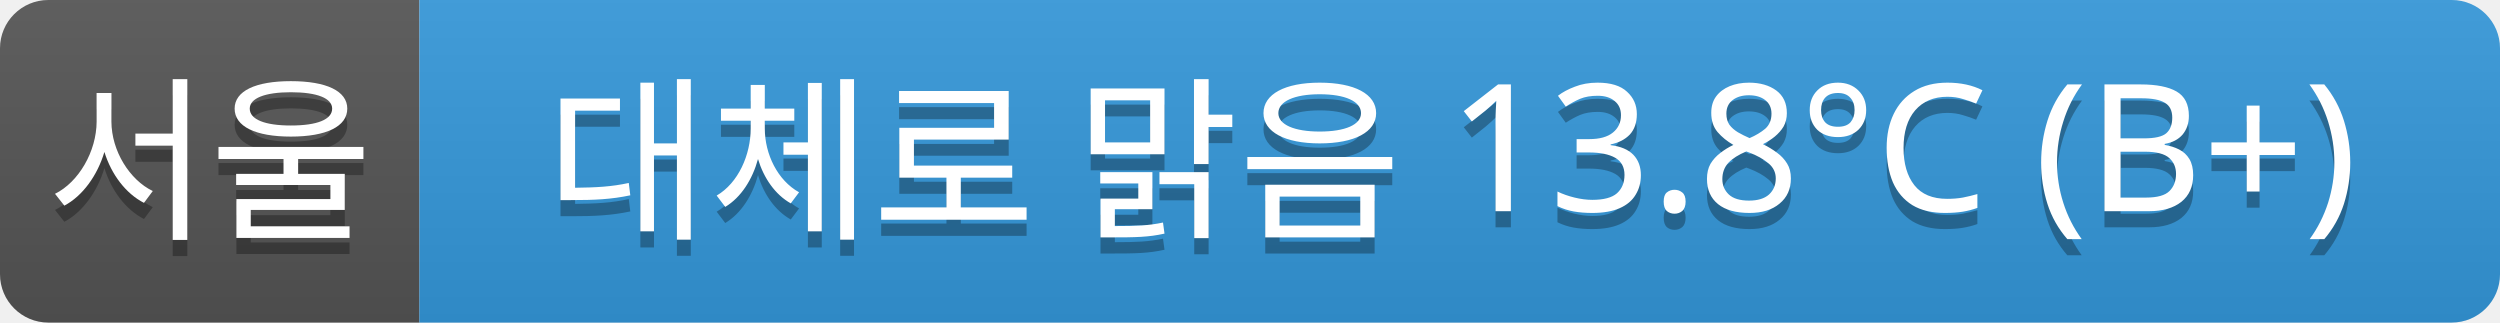
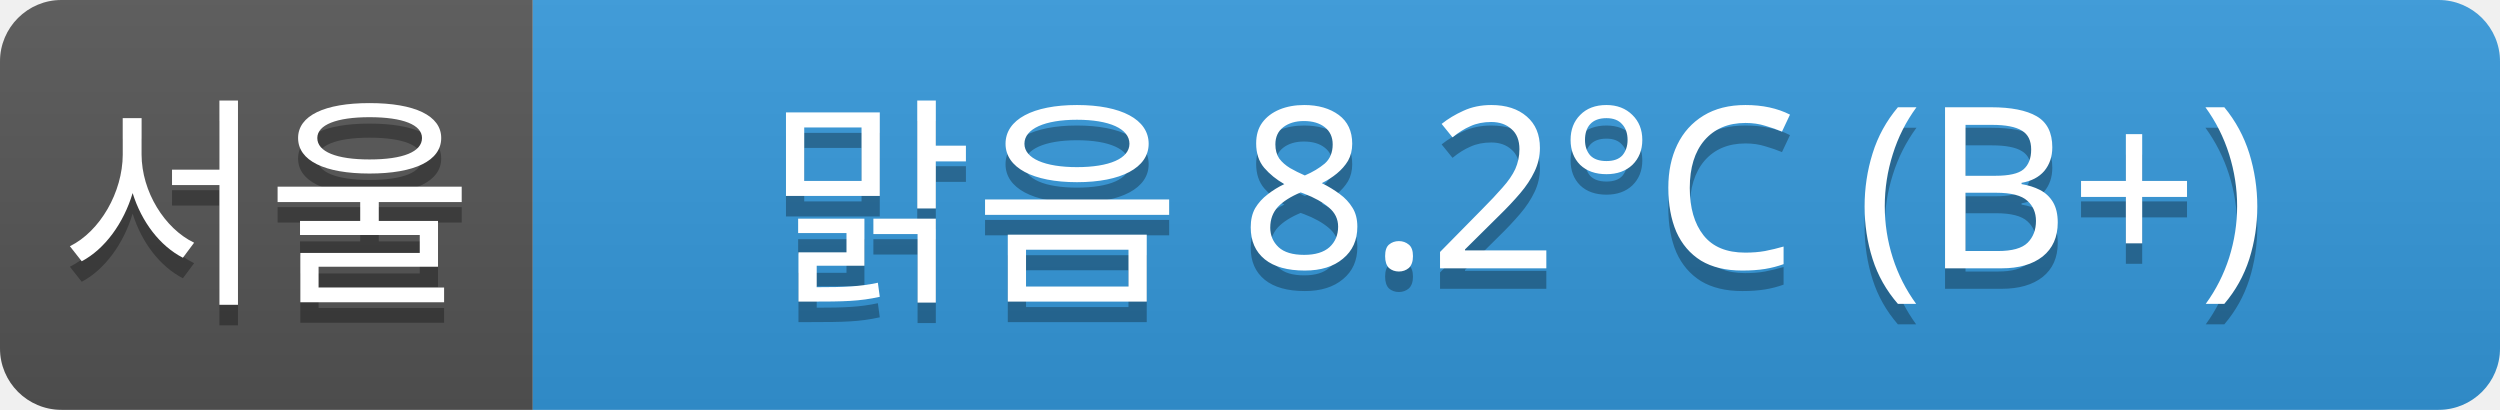
- <svg xmlns="http://www.w3.org/2000/svg" width="155" height="20">
+ <svg xmlns="http://www.w3.org/2000/svg" width="122" height="20">
  <linearGradient id="a" x2="0" y2="100%">
    <stop offset="0" stop-color="#bbb" stop-opacity=".1" />
    <stop offset="1" stop-opacity=".1" />
  </linearGradient>
  <clipPath id="r">
-     <rect width="155" height="20" rx="3" fill="#fff" />
+     <rect width="122" height="20" rx="3" fill="#fff" />
  </clipPath>
  <g clip-path="url(#r)">
    <rect width="26" height="20" fill="#555" />
-     <rect x="26" width="129" height="20" fill="#3498db" />
-     <rect width="155" height="20" fill="url(#a)" />
+     <rect x="26" width="96" height="20" fill="#3498db" />
+     <rect width="122" height="20" fill="url(#a)" />
  </g>
  <g fill="#fff" text-anchor="middle" font-family="Verdana,Geneva,sans-serif" font-size="11">
    <text x="13" y="15" fill="#010101" fill-opacity=".3">서울</text>
    <text x="13" y="14">서울</text>
-     <text x="90" y="15" fill="#010101" fill-opacity=".3">대체로 맑음 13.8°C (B+)</text>
-     <text x="90" y="14">대체로 맑음 13.8°C (B+)</text>
+     <text x="74" y="15" fill="#010101" fill-opacity=".3">맑음 8.2°C (B+)</text>
+     <text x="74" y="14">맑음 8.2°C (B+)</text>
  </g>
</svg>
